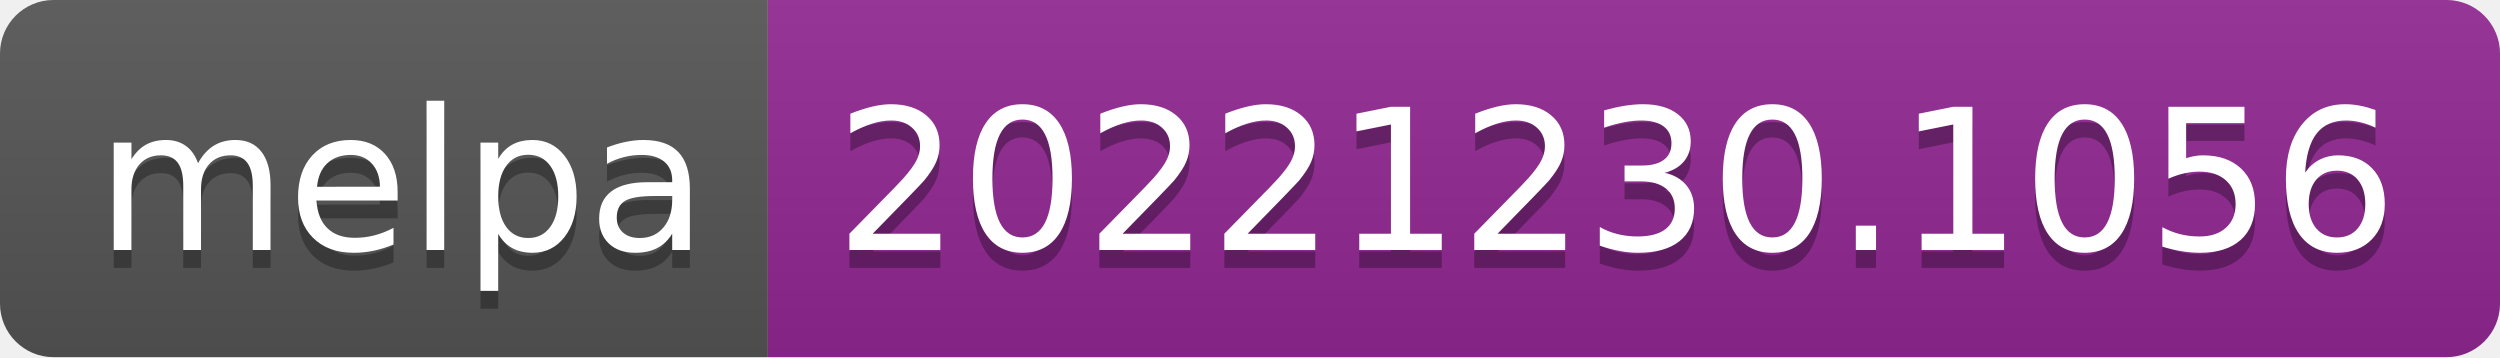
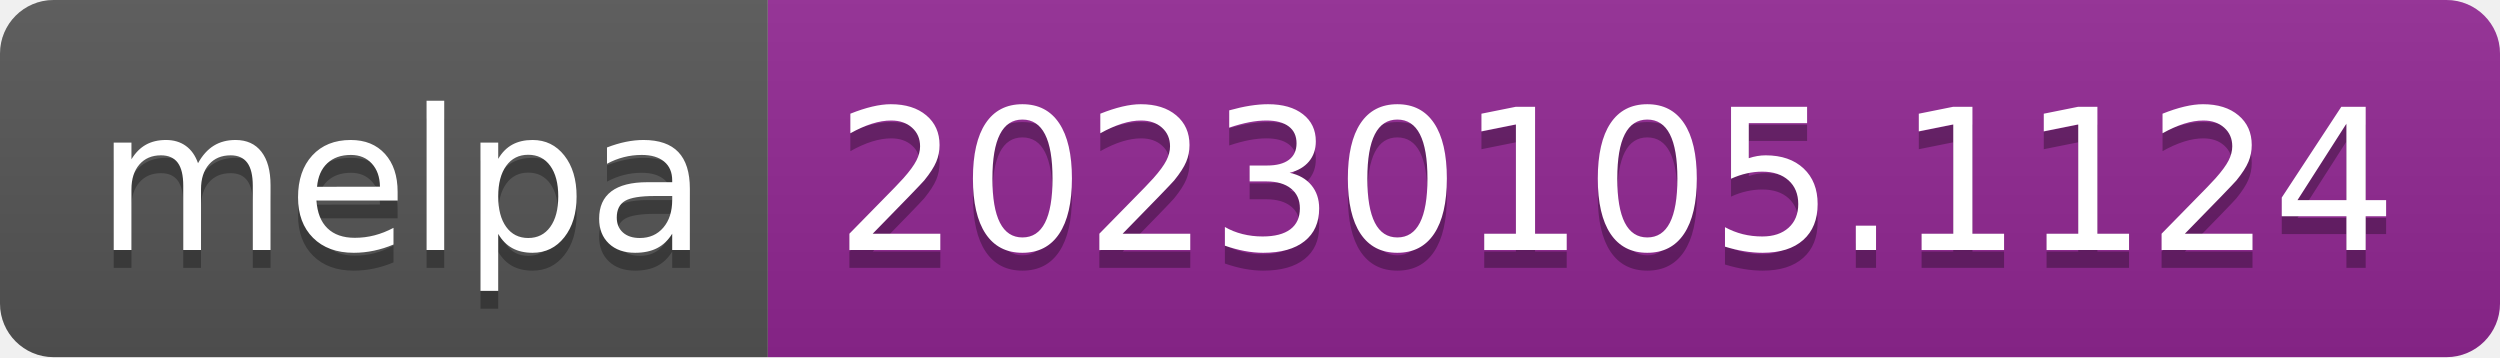
- <svg xmlns="http://www.w3.org/2000/svg" width="140" height="20" role="img" aria-label="melpa: 20221230.1056">
+ <svg xmlns="http://www.w3.org/2000/svg" width="140" height="20" role="img" aria-label="melpa: 20230105.1124">
  <linearGradient id="s" x2="0" y2="100%">
    <stop offset="0" stop-color="#bbb" stop-opacity=".1" />
    <stop offset="1" stop-opacity=".1" />
  </linearGradient>
  <clipPath id="r">
    <rect width="140" height="20" rx="3" fill="#fff" />
  </clipPath>
  <g clip-path="url(#r)">
    <rect width="43" height="20" fill="#555" />
    <rect x="43" width="97" height="20" fill="#922793" />
    <rect width="140" height="20" fill="url(#s)" />
  </g>
  <g fill="#fff" text-anchor="middle" font-family="Verdana,Geneva,DejaVu Sans,sans-serif" text-rendering="geometricPrecision" font-size="110">
    <text aria-hidden="true" x="225" y="150" fill="#010101" fill-opacity=".3" transform="scale(.1)" textLength="330">melpa</text>
    <text x="225" y="140" transform="scale(.1)" fill="#fff" textLength="330">melpa</text>
-     <text aria-hidden="true" x="905" y="150" fill="#010101" fill-opacity=".3" transform="scale(.1)" textLength="870">20221230.1056</text>
-     <text x="905" y="140" transform="scale(.1)" fill="#fff" textLength="870">20221230.1056</text>
+     <text aria-hidden="true" x="905" y="150" fill="#010101" fill-opacity=".3" transform="scale(.1)" textLength="870">20230105.1124</text>
+     <text x="905" y="140" transform="scale(.1)" fill="#fff" textLength="870">20230105.1124</text>
  </g>
</svg>
